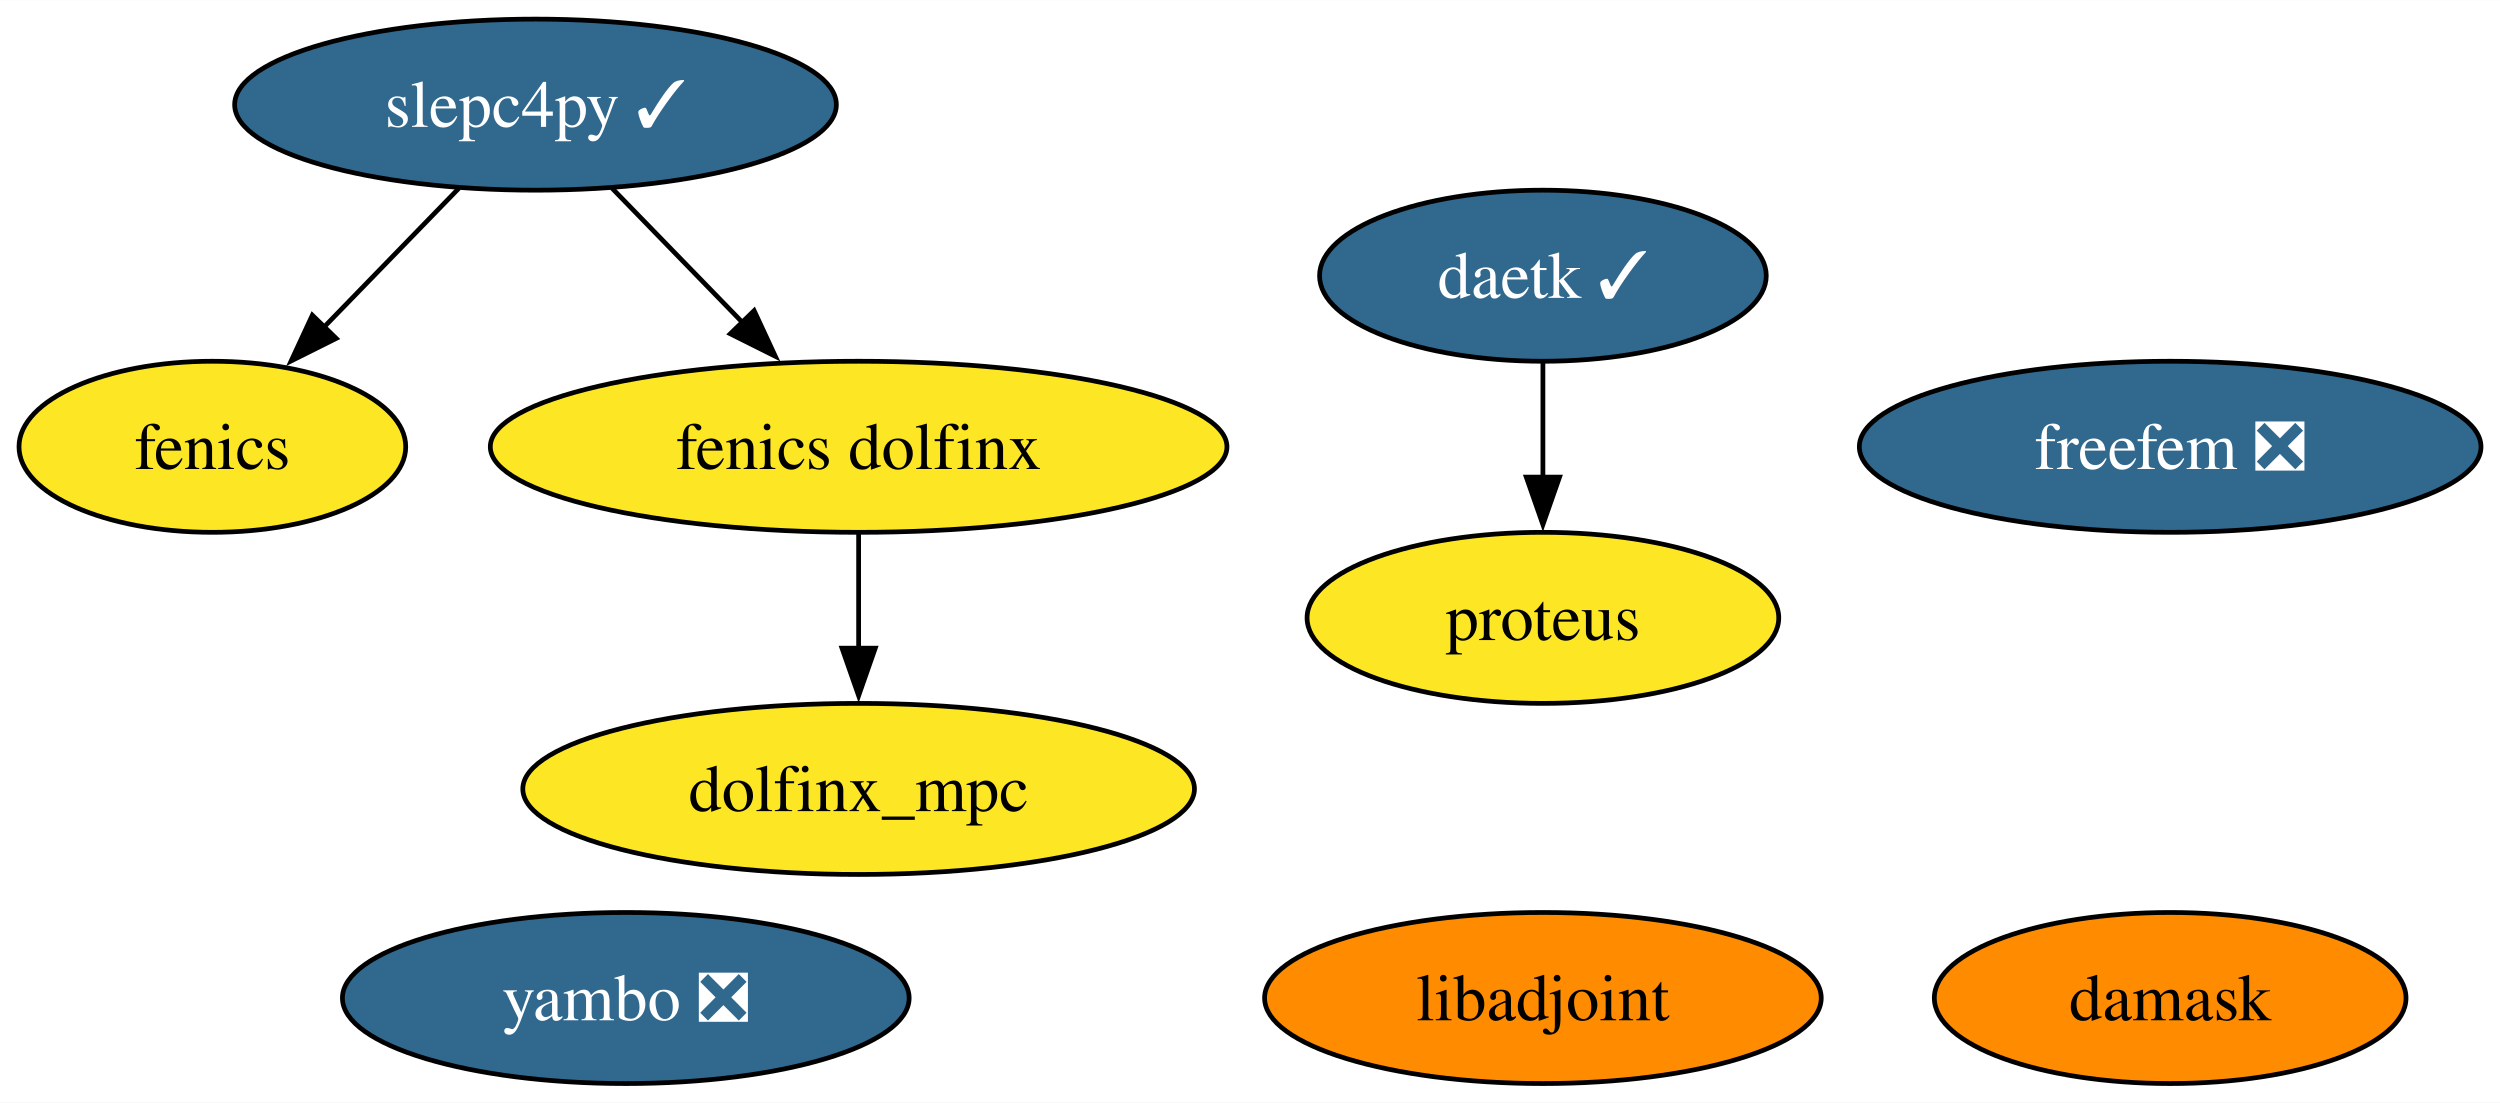
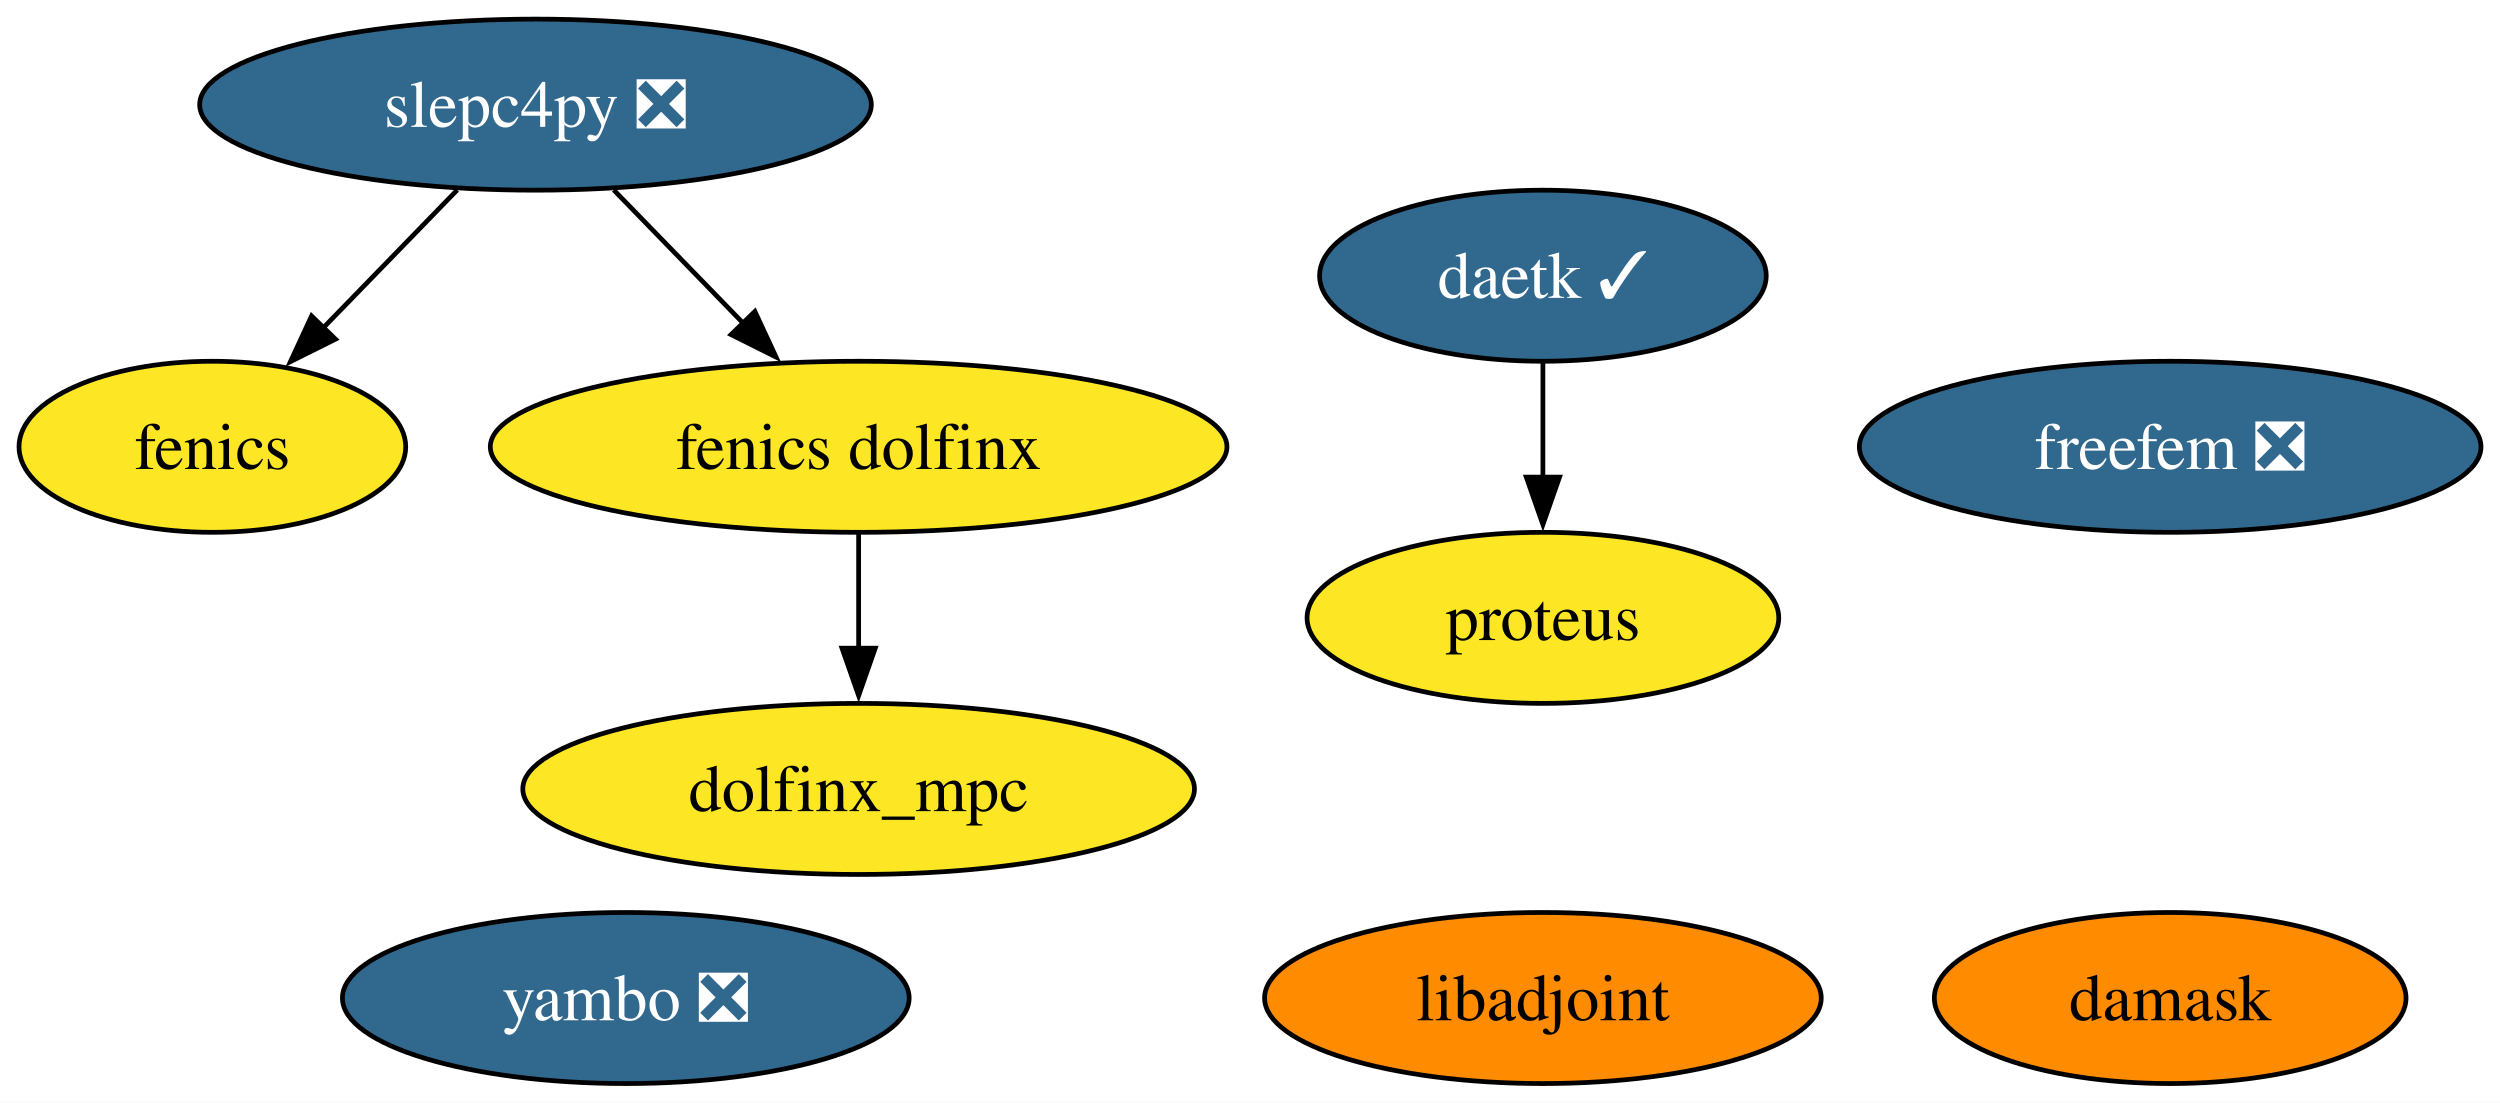
<svg xmlns="http://www.w3.org/2000/svg" xmlns:xlink="http://www.w3.org/1999/xlink" width="526pt" height="232pt" viewBox="0.00 0.00 526.10 232.00">
  <g id="graph0" class="graph" transform="scale(1 1) rotate(0) translate(4 228)">
    <polygon fill="white" stroke="none" points="-4,4 -4,-228 522.1,-228 522.1,4 -4,4" />
    <g id="node1" class="node">
      <g id="a_node1">
        <a xlink:href="https://github.com/conda-forge/fenics-feedstock" xlink:title="fenics">
          <ellipse fill="#fde725" stroke="black" cx="40.69" cy="-134" rx="40.69" ry="18" />
          <text text-anchor="middle" x="40.69" y="-129.32" font-family="Times,serif" font-size="14.00">fenics</text>
        </a>
      </g>
    </g>
    <g id="node2" class="node">
      <g id="a_node2">
        <a xlink:href="https://github.com/conda-forge/libadjoint-feedstock" xlink:title="libadjoint">
          <ellipse fill="#ff8c00" stroke="black" cx="320.69" cy="-18" rx="58.57" ry="18" />
          <text text-anchor="middle" x="320.69" y="-13.32" font-family="Times,serif" font-size="14.00">libadjoint</text>
        </a>
      </g>
    </g>
    <g id="node3" class="node">
      <g id="a_node3">
-         <a xlink:href="https://github.com/conda-forge/slepc4py-feedstock/pull/53" xlink:title="slepc4py ✓">
-           <ellipse fill="#31688e" stroke="black" cx="108.69" cy="-206" rx="63.31" ry="18" />
-           <text text-anchor="middle" x="108.69" y="-201.32" font-family="Times,serif" font-size="14.00" fill="white">slepc4py ✓</text>
+         <a xlink:href="https://github.com/conda-forge/slepc4py-feedstock/pull/53" xlink:title="slepc4py ❎">
+           <ellipse fill="#31688e" stroke="black" cx="108.69" cy="-206" rx="70.67" ry="18" />
+           <text text-anchor="middle" x="108.69" y="-201.32" font-family="Times,serif" font-size="14.00" fill="white">slepc4py ❎</text>
        </a>
      </g>
    </g>
    <g id="edge1" class="edge">
-       <path fill="none" stroke="black" d="M92.57,-188.41C84.07,-179.66 73.47,-168.75 64.08,-159.08" />
-       <polygon fill="black" stroke="black" points="66.75,-156.81 57.27,-152.07 61.73,-161.69 66.75,-156.81" />
+       <path fill="none" stroke="black" d="M92.22,-188.05C83.71,-179.29 73.18,-168.45 63.86,-158.86" />
+       <polygon fill="black" stroke="black" points="66.6,-156.65 57.12,-151.92 61.57,-161.53 66.6,-156.65" />
    </g>
    <g id="node8" class="node">
      <g id="a_node8">
        <a xlink:href="https://github.com/conda-forge/fenics-dolfinx-feedstock" xlink:title="fenics dolfinx">
          <ellipse fill="#fde725" stroke="black" cx="176.69" cy="-134" rx="77.51" ry="18" />
          <text text-anchor="middle" x="176.69" y="-129.32" font-family="Times,serif" font-size="14.00">fenics dolfinx</text>
        </a>
      </g>
    </g>
    <g id="edge2" class="edge">
-       <path fill="none" stroke="black" d="M124.8,-188.41C132.98,-179.99 143.09,-169.58 152.21,-160.2" />
-       <polygon fill="black" stroke="black" points="154.7,-162.65 159.16,-153.04 149.68,-157.78 154.7,-162.65" />
+       <path fill="none" stroke="black" d="M125.15,-188.05C133.33,-179.63 143.39,-169.28 152.43,-159.97" />
+       <polygon fill="black" stroke="black" points="154.86,-162.49 159.32,-152.87 149.84,-157.61 154.86,-162.49" />
    </g>
    <g id="node4" class="node">
      <g id="a_node4">
        <a xlink:href="https://github.com/conda-forge/daetk-feedstock/pull/15" xlink:title="daetk ✓">
          <ellipse fill="#31688e" stroke="black" cx="320.69" cy="-170" rx="47" ry="18" />
          <text text-anchor="middle" x="320.69" y="-165.33" font-family="Times,serif" font-size="14.00" fill="white">daetk ✓</text>
        </a>
      </g>
    </g>
    <g id="node5" class="node">
      <g id="a_node5">
        <a xlink:href="https://github.com/conda-forge/proteus-feedstock" xlink:title="proteus">
          <ellipse fill="#fde725" stroke="black" cx="320.69" cy="-98" rx="49.63" ry="18" />
          <text text-anchor="middle" x="320.69" y="-93.33" font-family="Times,serif" font-size="14.00">proteus</text>
        </a>
      </g>
    </g>
    <g id="edge3" class="edge">
      <path fill="none" stroke="black" d="M320.69,-151.7C320.69,-144.41 320.69,-135.73 320.69,-127.54" />
      <polygon fill="black" stroke="black" points="324.19,-127.62 320.69,-117.62 317.19,-127.62 324.19,-127.62" />
    </g>
    <g id="node6" class="node">
      <g id="a_node6">
        <a xlink:href="https://github.com/conda-forge/damask-feedstock" xlink:title="damask">
          <ellipse fill="#ff8c00" stroke="black" cx="452.69" cy="-18" rx="49.63" ry="18" />
          <text text-anchor="middle" x="452.69" y="-13.32" font-family="Times,serif" font-size="14.00">damask</text>
        </a>
      </g>
    </g>
    <g id="node7" class="node">
      <g id="a_node7">
        <a xlink:href="https://github.com/conda-forge/yambo-feedstock/pull/27" xlink:title="yambo ❎">
          <ellipse fill="#31688e" stroke="black" cx="127.69" cy="-18" rx="59.63" ry="18" />
          <text text-anchor="middle" x="127.69" y="-13.32" font-family="Times,serif" font-size="14.00" fill="white">yambo ❎</text>
        </a>
      </g>
    </g>
    <g id="node10" class="node">
      <g id="a_node10">
        <a xlink:href="https://github.com/conda-forge/dolfinx_mpc-feedstock" xlink:title="dolfinx_mpc">
          <ellipse fill="#fde725" stroke="black" cx="176.69" cy="-62" rx="70.67" ry="18" />
          <text text-anchor="middle" x="176.69" y="-57.33" font-family="Times,serif" font-size="14.00">dolfinx_mpc</text>
        </a>
      </g>
    </g>
    <g id="edge4" class="edge">
      <path fill="none" stroke="black" d="M176.69,-115.7C176.69,-108.41 176.69,-99.73 176.69,-91.54" />
      <polygon fill="black" stroke="black" points="180.19,-91.62 176.69,-81.62 173.19,-91.62 180.19,-91.62" />
    </g>
    <g id="node9" class="node">
      <g id="a_node9">
        <a xlink:href="https://github.com/conda-forge/freefem-feedstock/pull/19" xlink:title="freefem ❎">
          <ellipse fill="#31688e" stroke="black" cx="452.69" cy="-134" rx="65.41" ry="18" />
          <text text-anchor="middle" x="452.69" y="-129.32" font-family="Times,serif" font-size="14.00" fill="white">freefem ❎</text>
        </a>
      </g>
    </g>
  </g>
</svg>
